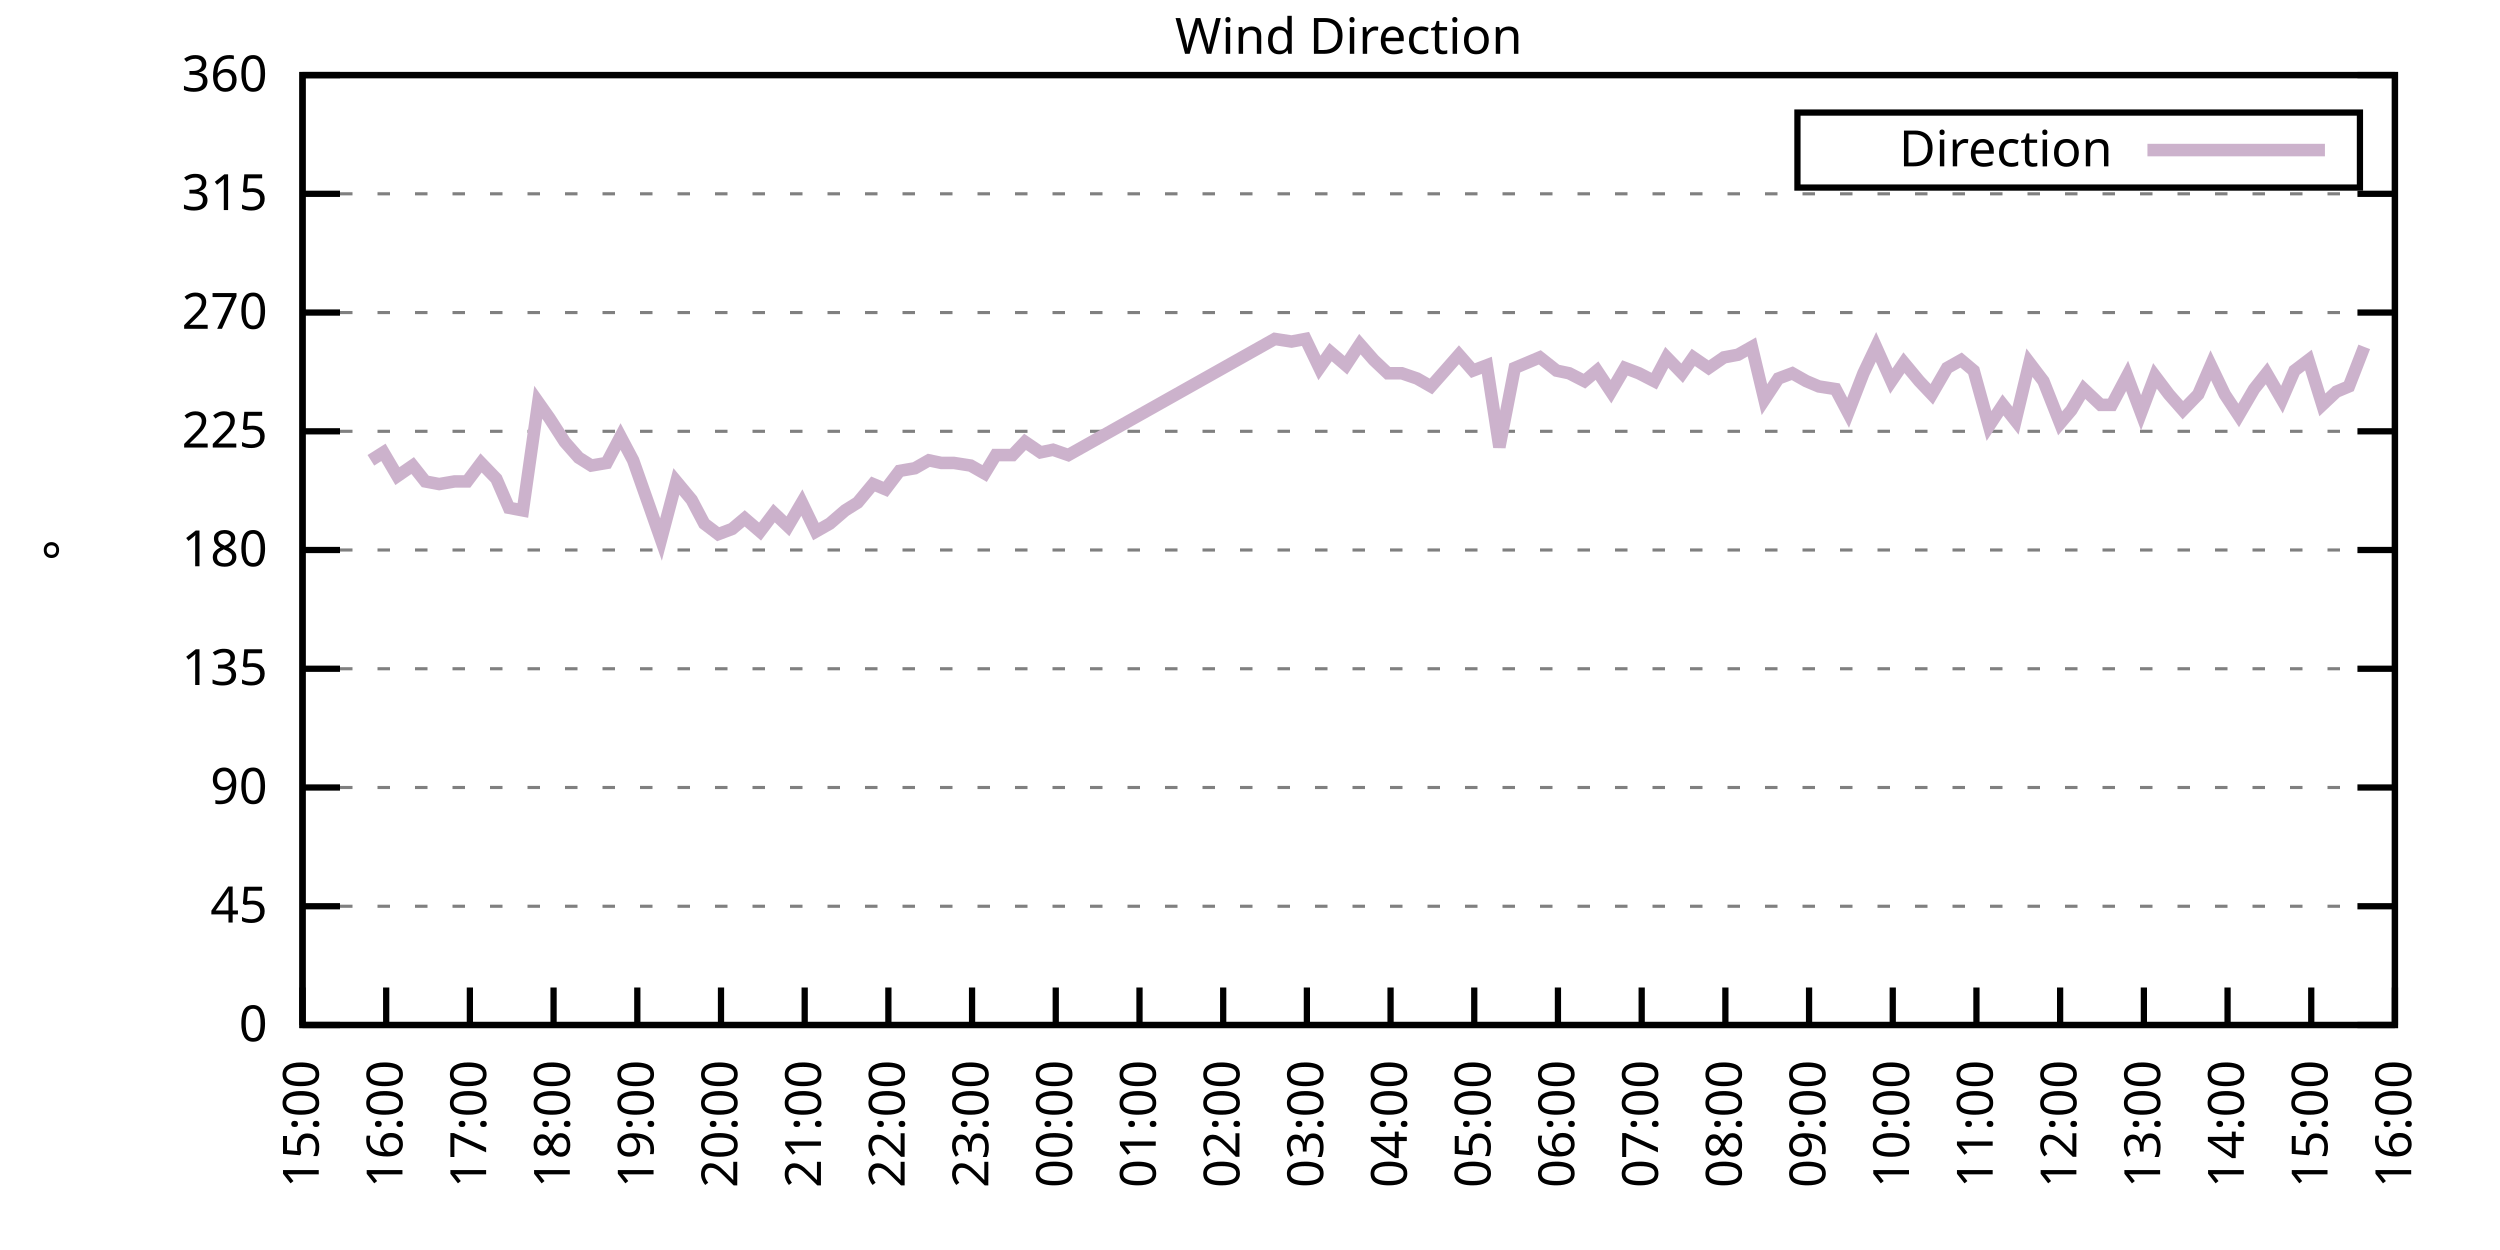
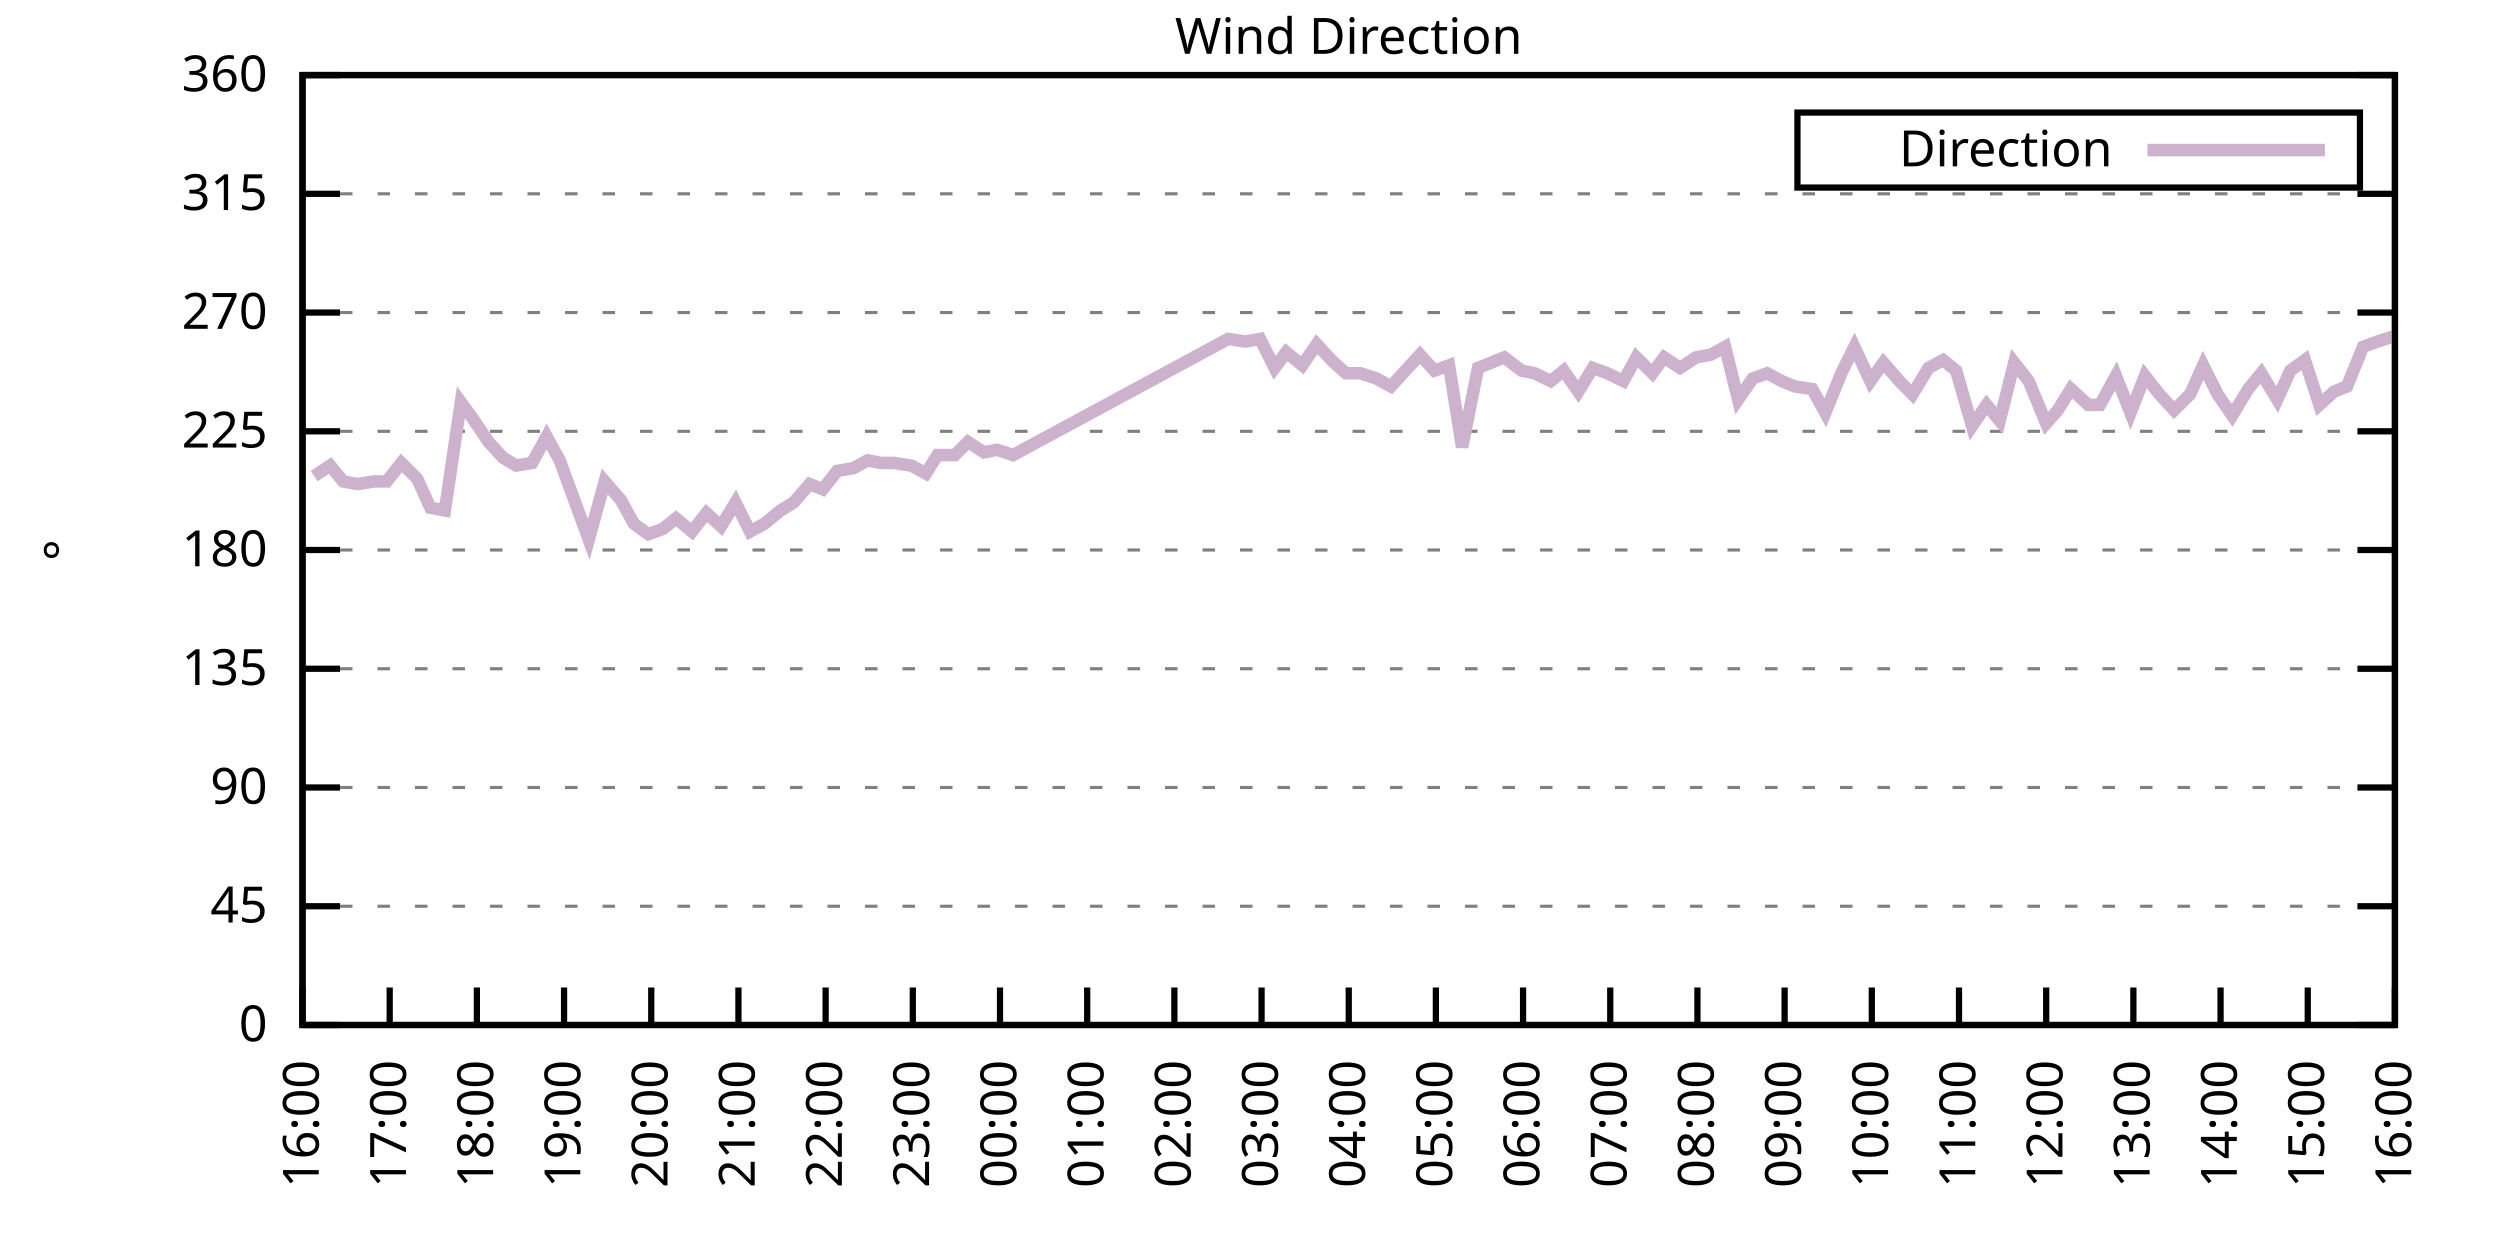
<svg xmlns="http://www.w3.org/2000/svg" xmlns:xlink="http://www.w3.org/1999/xlink" width="400" height="200" viewBox="0 0 400 200">
  <g id="gnuplot_canvas">
    <rect x="0" y="0" width="400" height="200" fill="none" />
    <defs>
      <circle id="gpDot" r="0.5" stroke-width="0.5" stroke="currentColor" />
      <path id="gpPt0" stroke-width="0.333" stroke="currentColor" d="M-1,0 h2 M0,-1 v2" />
      <path id="gpPt1" stroke-width="0.333" stroke="currentColor" d="M-1,-1 L1,1 M1,-1 L-1,1" />
      <path id="gpPt2" stroke-width="0.333" stroke="currentColor" d="M-1,0 L1,0 M0,-1 L0,1 M-1,-1 L1,1 M-1,1 L1,-1" />
      <rect id="gpPt3" stroke-width="0.333" stroke="currentColor" x="-1" y="-1" width="2" height="2" />
      <rect id="gpPt4" stroke-width="0.333" stroke="currentColor" fill="currentColor" x="-1" y="-1" width="2" height="2" />
      <circle id="gpPt5" stroke-width="0.333" stroke="currentColor" cx="0" cy="0" r="1" />
      <use xlink:href="#gpPt5" id="gpPt6" fill="currentColor" stroke="none" />
      <path id="gpPt7" stroke-width="0.333" stroke="currentColor" d="M0,-1.33 L-1.33,0.67 L1.33,0.67 z" />
      <use xlink:href="#gpPt7" id="gpPt8" fill="currentColor" stroke="none" />
      <use xlink:href="#gpPt7" id="gpPt9" stroke="currentColor" transform="rotate(180)" />
      <use xlink:href="#gpPt9" id="gpPt10" fill="currentColor" stroke="none" />
      <use xlink:href="#gpPt3" id="gpPt11" stroke="currentColor" transform="rotate(45)" />
      <use xlink:href="#gpPt11" id="gpPt12" fill="currentColor" stroke="none" />
      <path id="gpPt13" stroke-width="0.333" stroke="currentColor" d="M0,1.330 L1.265,0.411 L0.782,-1.067 L-0.782,-1.076 L-1.265,0.411 z" />
      <use xlink:href="#gpPt13" id="gpPt14" fill="currentColor" stroke="none" />
      <filter id="textbox" filterUnits="objectBoundingBox" x="0" y="0" height="1" width="1">
        <feFlood flood-color="white" flood-opacity="1" result="bgnd" />
        <feComposite in="SourceGraphic" in2="bgnd" operator="atop" />
      </filter>
      <filter id="greybox" filterUnits="objectBoundingBox" x="0" y="0" height="1" width="1">
        <feFlood flood-color="lightgrey" flood-opacity="1" result="grey" />
        <feComposite in="SourceGraphic" in2="grey" operator="atop" />
      </filter>
    </defs>
    <g fill="none" color="white" stroke="currentColor" stroke-width="1.00" stroke-linecap="butt" stroke-linejoin="miter">
</g>
    <g fill="none" color="black" stroke="currentColor" stroke-width="1.00" stroke-linecap="butt" stroke-linejoin="miter">
      <g stroke="none" shape-rendering="crispEdges">
        <polygon fill="rgb(255, 255, 255)" points="48.40,164.00 383.18,164.00 383.18,12.02 48.40,12.02 " />
      </g>
    </g>
    <g fill="none" color="black" stroke="currentColor" stroke-width="1.00" stroke-linecap="butt" stroke-linejoin="miter">
</g>
    <g fill="none" color="black" stroke="black" stroke-width="0.50" stroke-linecap="butt" stroke-linejoin="miter">
</g>
    <g fill="none" color="gray" stroke="currentColor" stroke-width="0.50" stroke-linecap="butt" stroke-linejoin="miter">
      <path stroke="gray" stroke-dasharray="2,4" class="gridline" d="M48.40,164.00 L383.19,164.00  " />
    </g>
    <g fill="none" color="gray" stroke="gray" stroke-width="1.00" stroke-linecap="butt" stroke-linejoin="miter">
</g>
    <g fill="none" color="black" stroke="currentColor" stroke-width="1.00" stroke-linecap="butt" stroke-linejoin="miter">
      <path stroke="black" d="M48.40,164.00 L54.40,164.00 M383.19,164.00 L377.19,164.00  " />
      <g transform="translate(42.80,166.60)" stroke="none" fill="black" font-family="Sans" font-size="8.00" text-anchor="end">
        <text>
          <tspan font-family="Sans"> 0</tspan>
        </text>
      </g>
    </g>
    <g fill="none" color="black" stroke="currentColor" stroke-width="1.00" stroke-linecap="butt" stroke-linejoin="miter">
</g>
    <g fill="none" color="black" stroke="black" stroke-width="0.50" stroke-linecap="butt" stroke-linejoin="miter">
</g>
    <g fill="none" color="gray" stroke="currentColor" stroke-width="0.50" stroke-linecap="butt" stroke-linejoin="miter">
      <path stroke="gray" stroke-dasharray="2,4" class="gridline" d="M48.40,145.00 L383.19,145.00  " />
    </g>
    <g fill="none" color="gray" stroke="gray" stroke-width="1.00" stroke-linecap="butt" stroke-linejoin="miter">
</g>
    <g fill="none" color="black" stroke="currentColor" stroke-width="1.00" stroke-linecap="butt" stroke-linejoin="miter">
      <path stroke="black" d="M48.40,145.00 L54.40,145.00 M383.19,145.00 L377.19,145.00  " />
      <g transform="translate(42.80,147.60)" stroke="none" fill="black" font-family="Sans" font-size="8.00" text-anchor="end">
        <text>
          <tspan font-family="Sans"> 45</tspan>
        </text>
      </g>
    </g>
    <g fill="none" color="black" stroke="currentColor" stroke-width="1.00" stroke-linecap="butt" stroke-linejoin="miter">
</g>
    <g fill="none" color="black" stroke="black" stroke-width="0.50" stroke-linecap="butt" stroke-linejoin="miter">
</g>
    <g fill="none" color="gray" stroke="currentColor" stroke-width="0.50" stroke-linecap="butt" stroke-linejoin="miter">
      <path stroke="gray" stroke-dasharray="2,4" class="gridline" d="M48.40,126.00 L383.19,126.00  " />
    </g>
    <g fill="none" color="gray" stroke="gray" stroke-width="1.00" stroke-linecap="butt" stroke-linejoin="miter">
</g>
    <g fill="none" color="black" stroke="currentColor" stroke-width="1.00" stroke-linecap="butt" stroke-linejoin="miter">
      <path stroke="black" d="M48.40,126.00 L54.40,126.00 M383.19,126.00 L377.19,126.00  " />
      <g transform="translate(42.80,128.60)" stroke="none" fill="black" font-family="Sans" font-size="8.00" text-anchor="end">
        <text>
          <tspan font-family="Sans"> 90</tspan>
        </text>
      </g>
    </g>
    <g fill="none" color="black" stroke="currentColor" stroke-width="1.00" stroke-linecap="butt" stroke-linejoin="miter">
</g>
    <g fill="none" color="black" stroke="black" stroke-width="0.50" stroke-linecap="butt" stroke-linejoin="miter">
</g>
    <g fill="none" color="gray" stroke="currentColor" stroke-width="0.50" stroke-linecap="butt" stroke-linejoin="miter">
      <path stroke="gray" stroke-dasharray="2,4" class="gridline" d="M48.40,107.00 L383.19,107.00  " />
    </g>
    <g fill="none" color="gray" stroke="gray" stroke-width="1.00" stroke-linecap="butt" stroke-linejoin="miter">
</g>
    <g fill="none" color="black" stroke="currentColor" stroke-width="1.00" stroke-linecap="butt" stroke-linejoin="miter">
      <path stroke="black" d="M48.40,107.00 L54.40,107.00 M383.19,107.00 L377.19,107.00  " />
      <g transform="translate(42.80,109.60)" stroke="none" fill="black" font-family="Sans" font-size="8.00" text-anchor="end">
        <text>
          <tspan font-family="Sans"> 135</tspan>
        </text>
      </g>
    </g>
    <g fill="none" color="black" stroke="currentColor" stroke-width="1.00" stroke-linecap="butt" stroke-linejoin="miter">
</g>
    <g fill="none" color="black" stroke="black" stroke-width="0.50" stroke-linecap="butt" stroke-linejoin="miter">
</g>
    <g fill="none" color="gray" stroke="currentColor" stroke-width="0.50" stroke-linecap="butt" stroke-linejoin="miter">
      <path stroke="gray" stroke-dasharray="2,4" class="gridline" d="M48.40,88.00 L383.19,88.00  " />
    </g>
    <g fill="none" color="gray" stroke="gray" stroke-width="1.00" stroke-linecap="butt" stroke-linejoin="miter">
</g>
    <g fill="none" color="black" stroke="currentColor" stroke-width="1.00" stroke-linecap="butt" stroke-linejoin="miter">
      <path stroke="black" d="M48.40,88.00 L54.40,88.00 M383.19,88.00 L377.19,88.00  " />
      <g transform="translate(42.80,90.60)" stroke="none" fill="black" font-family="Sans" font-size="8.00" text-anchor="end">
        <text>
          <tspan font-family="Sans"> 180</tspan>
        </text>
      </g>
    </g>
    <g fill="none" color="black" stroke="currentColor" stroke-width="1.00" stroke-linecap="butt" stroke-linejoin="miter">
</g>
    <g fill="none" color="black" stroke="black" stroke-width="0.50" stroke-linecap="butt" stroke-linejoin="miter">
</g>
    <g fill="none" color="gray" stroke="currentColor" stroke-width="0.50" stroke-linecap="butt" stroke-linejoin="miter">
      <path stroke="gray" stroke-dasharray="2,4" class="gridline" d="M48.40,69.01 L383.19,69.01  " />
    </g>
    <g fill="none" color="gray" stroke="gray" stroke-width="1.00" stroke-linecap="butt" stroke-linejoin="miter">
</g>
    <g fill="none" color="black" stroke="currentColor" stroke-width="1.00" stroke-linecap="butt" stroke-linejoin="miter">
      <path stroke="black" d="M48.40,69.01 L54.40,69.01 M383.19,69.01 L377.19,69.01  " />
      <g transform="translate(42.80,71.61)" stroke="none" fill="black" font-family="Sans" font-size="8.00" text-anchor="end">
        <text>
          <tspan font-family="Sans"> 225</tspan>
        </text>
      </g>
    </g>
    <g fill="none" color="black" stroke="currentColor" stroke-width="1.00" stroke-linecap="butt" stroke-linejoin="miter">
</g>
    <g fill="none" color="black" stroke="black" stroke-width="0.50" stroke-linecap="butt" stroke-linejoin="miter">
</g>
    <g fill="none" color="gray" stroke="currentColor" stroke-width="0.50" stroke-linecap="butt" stroke-linejoin="miter">
      <path stroke="gray" stroke-dasharray="2,4" class="gridline" d="M48.40,50.01 L383.19,50.01  " />
    </g>
    <g fill="none" color="gray" stroke="gray" stroke-width="1.00" stroke-linecap="butt" stroke-linejoin="miter">
</g>
    <g fill="none" color="black" stroke="currentColor" stroke-width="1.00" stroke-linecap="butt" stroke-linejoin="miter">
      <path stroke="black" d="M48.40,50.01 L54.40,50.01 M383.19,50.01 L377.19,50.01  " />
      <g transform="translate(42.80,52.61)" stroke="none" fill="black" font-family="Sans" font-size="8.00" text-anchor="end">
        <text>
          <tspan font-family="Sans"> 270</tspan>
        </text>
      </g>
    </g>
    <g fill="none" color="black" stroke="currentColor" stroke-width="1.00" stroke-linecap="butt" stroke-linejoin="miter">
</g>
    <g fill="none" color="black" stroke="black" stroke-width="0.50" stroke-linecap="butt" stroke-linejoin="miter">
</g>
    <g fill="none" color="gray" stroke="currentColor" stroke-width="0.50" stroke-linecap="butt" stroke-linejoin="miter">
      <path stroke="gray" stroke-dasharray="2,4" class="gridline" d="M48.40,31.01 L383.19,31.01  " />
    </g>
    <g fill="none" color="gray" stroke="gray" stroke-width="1.00" stroke-linecap="butt" stroke-linejoin="miter">
</g>
    <g fill="none" color="black" stroke="currentColor" stroke-width="1.00" stroke-linecap="butt" stroke-linejoin="miter">
      <path stroke="black" d="M48.40,31.01 L54.40,31.01 M383.19,31.01 L377.19,31.01  " />
      <g transform="translate(42.80,33.61)" stroke="none" fill="black" font-family="Sans" font-size="8.00" text-anchor="end">
        <text>
          <tspan font-family="Sans"> 315</tspan>
        </text>
      </g>
    </g>
    <g fill="none" color="black" stroke="currentColor" stroke-width="1.00" stroke-linecap="butt" stroke-linejoin="miter">
</g>
    <g fill="none" color="black" stroke="black" stroke-width="0.50" stroke-linecap="butt" stroke-linejoin="miter">
</g>
    <g fill="none" color="gray" stroke="currentColor" stroke-width="0.50" stroke-linecap="butt" stroke-linejoin="miter">
      <path stroke="gray" stroke-dasharray="2,4" class="gridline" d="M48.40,12.01 L383.19,12.01  " />
    </g>
    <g fill="none" color="gray" stroke="gray" stroke-width="1.00" stroke-linecap="butt" stroke-linejoin="miter">
</g>
    <g fill="none" color="black" stroke="currentColor" stroke-width="1.00" stroke-linecap="butt" stroke-linejoin="miter">
      <path stroke="black" d="M48.40,12.01 L54.40,12.01 M383.19,12.01 L377.19,12.01  " />
      <g transform="translate(42.80,14.61)" stroke="none" fill="black" font-family="Sans" font-size="8.00" text-anchor="end">
        <text>
          <tspan font-family="Sans"> 360</tspan>
        </text>
      </g>
    </g>
    <g fill="none" color="black" stroke="currentColor" stroke-width="1.00" stroke-linecap="butt" stroke-linejoin="miter">
      <path stroke="black" d="M48.40,164.00 L48.40,158.00  " />
      <g transform="translate(51.00,169.60) rotate(270.00)" stroke="none" fill="black" font-family="Sans" font-size="8.00" text-anchor="end">
        <text>
-           <tspan font-family="Sans">15:00</tspan>
-         </text>
-       </g>
-     </g>
-     <g fill="none" color="black" stroke="currentColor" stroke-width="1.00" stroke-linecap="butt" stroke-linejoin="miter">
-       <path stroke="black" d="M61.79,164.00 L61.79,158.00  " />
-       <g transform="translate(64.39,169.60) rotate(270.00)" stroke="none" fill="black" font-family="Sans" font-size="8.00" text-anchor="end">
-         <text>
          <tspan font-family="Sans">16:00</tspan>
        </text>
      </g>
    </g>
    <g fill="none" color="black" stroke="currentColor" stroke-width="1.00" stroke-linecap="butt" stroke-linejoin="miter">
-       <path stroke="black" d="M75.18,164.00 L75.18,158.00  " />
-       <g transform="translate(77.78,169.60) rotate(270.00)" stroke="none" fill="black" font-family="Sans" font-size="8.00" text-anchor="end">
+       <path stroke="black" d="M62.35,164.00 L62.35,158.00  " />
+       <g transform="translate(64.95,169.60) rotate(270.00)" stroke="none" fill="black" font-family="Sans" font-size="8.00" text-anchor="end">
        <text>
          <tspan font-family="Sans">17:00</tspan>
        </text>
      </g>
    </g>
    <g fill="none" color="black" stroke="currentColor" stroke-width="1.00" stroke-linecap="butt" stroke-linejoin="miter">
-       <path stroke="black" d="M88.57,164.00 L88.57,158.00  " />
-       <g transform="translate(91.17,169.60) rotate(270.00)" stroke="none" fill="black" font-family="Sans" font-size="8.00" text-anchor="end">
+       <path stroke="black" d="M76.30,164.00 L76.30,158.00  " />
+       <g transform="translate(78.90,169.60) rotate(270.00)" stroke="none" fill="black" font-family="Sans" font-size="8.00" text-anchor="end">
        <text>
          <tspan font-family="Sans">18:00</tspan>
        </text>
      </g>
    </g>
    <g fill="none" color="black" stroke="currentColor" stroke-width="1.00" stroke-linecap="butt" stroke-linejoin="miter">
-       <path stroke="black" d="M101.97,164.00 L101.97,158.00  " />
-       <g transform="translate(104.57,169.60) rotate(270.00)" stroke="none" fill="black" font-family="Sans" font-size="8.00" text-anchor="end">
+       <path stroke="black" d="M90.25,164.00 L90.25,158.00  " />
+       <g transform="translate(92.85,169.60) rotate(270.00)" stroke="none" fill="black" font-family="Sans" font-size="8.00" text-anchor="end">
        <text>
          <tspan font-family="Sans">19:00</tspan>
        </text>
      </g>
    </g>
    <g fill="none" color="black" stroke="currentColor" stroke-width="1.00" stroke-linecap="butt" stroke-linejoin="miter">
-       <path stroke="black" d="M115.36,164.00 L115.36,158.00  " />
-       <g transform="translate(117.96,169.60) rotate(270.00)" stroke="none" fill="black" font-family="Sans" font-size="8.00" text-anchor="end">
+       <path stroke="black" d="M104.20,164.00 L104.20,158.00  " />
+       <g transform="translate(106.80,169.60) rotate(270.00)" stroke="none" fill="black" font-family="Sans" font-size="8.00" text-anchor="end">
        <text>
          <tspan font-family="Sans">20:00</tspan>
        </text>
      </g>
    </g>
    <g fill="none" color="black" stroke="currentColor" stroke-width="1.00" stroke-linecap="butt" stroke-linejoin="miter">
-       <path stroke="black" d="M128.75,164.00 L128.75,158.00  " />
-       <g transform="translate(131.35,169.60) rotate(270.00)" stroke="none" fill="black" font-family="Sans" font-size="8.00" text-anchor="end">
+       <path stroke="black" d="M118.15,164.00 L118.15,158.00  " />
+       <g transform="translate(120.75,169.60) rotate(270.00)" stroke="none" fill="black" font-family="Sans" font-size="8.00" text-anchor="end">
        <text>
          <tspan font-family="Sans">21:00</tspan>
        </text>
      </g>
    </g>
    <g fill="none" color="black" stroke="currentColor" stroke-width="1.00" stroke-linecap="butt" stroke-linejoin="miter">
-       <path stroke="black" d="M142.14,164.00 L142.14,158.00  " />
-       <g transform="translate(144.74,169.60) rotate(270.00)" stroke="none" fill="black" font-family="Sans" font-size="8.00" text-anchor="end">
+       <path stroke="black" d="M132.10,164.00 L132.10,158.00  " />
+       <g transform="translate(134.70,169.60) rotate(270.00)" stroke="none" fill="black" font-family="Sans" font-size="8.00" text-anchor="end">
        <text>
          <tspan font-family="Sans">22:00</tspan>
        </text>
      </g>
    </g>
    <g fill="none" color="black" stroke="currentColor" stroke-width="1.00" stroke-linecap="butt" stroke-linejoin="miter">
-       <path stroke="black" d="M155.53,164.00 L155.53,158.00  " />
-       <g transform="translate(158.13,169.60) rotate(270.00)" stroke="none" fill="black" font-family="Sans" font-size="8.00" text-anchor="end">
+       <path stroke="black" d="M146.05,164.00 L146.05,158.00  " />
+       <g transform="translate(148.65,169.60) rotate(270.00)" stroke="none" fill="black" font-family="Sans" font-size="8.00" text-anchor="end">
        <text>
          <tspan font-family="Sans">23:00</tspan>
        </text>
      </g>
    </g>
    <g fill="none" color="black" stroke="currentColor" stroke-width="1.00" stroke-linecap="butt" stroke-linejoin="miter">
-       <path stroke="black" d="M168.92,164.00 L168.92,158.00  " />
-       <g transform="translate(171.52,169.60) rotate(270.00)" stroke="none" fill="black" font-family="Sans" font-size="8.00" text-anchor="end">
+       <path stroke="black" d="M160.00,164.00 L160.00,158.00  " />
+       <g transform="translate(162.60,169.60) rotate(270.00)" stroke="none" fill="black" font-family="Sans" font-size="8.00" text-anchor="end">
        <text>
          <tspan font-family="Sans">00:00</tspan>
        </text>
      </g>
    </g>
    <g fill="none" color="black" stroke="currentColor" stroke-width="1.00" stroke-linecap="butt" stroke-linejoin="miter">
-       <path stroke="black" d="M182.32,164.00 L182.32,158.00  " />
-       <g transform="translate(184.92,169.60) rotate(270.00)" stroke="none" fill="black" font-family="Sans" font-size="8.00" text-anchor="end">
+       <path stroke="black" d="M173.95,164.00 L173.95,158.00  " />
+       <g transform="translate(176.55,169.60) rotate(270.00)" stroke="none" fill="black" font-family="Sans" font-size="8.00" text-anchor="end">
        <text>
          <tspan font-family="Sans">01:00</tspan>
        </text>
      </g>
    </g>
    <g fill="none" color="black" stroke="currentColor" stroke-width="1.00" stroke-linecap="butt" stroke-linejoin="miter">
-       <path stroke="black" d="M195.71,164.00 L195.71,158.00  " />
-       <g transform="translate(198.31,169.60) rotate(270.00)" stroke="none" fill="black" font-family="Sans" font-size="8.00" text-anchor="end">
+       <path stroke="black" d="M187.90,164.00 L187.90,158.00  " />
+       <g transform="translate(190.50,169.60) rotate(270.00)" stroke="none" fill="black" font-family="Sans" font-size="8.00" text-anchor="end">
        <text>
          <tspan font-family="Sans">02:00</tspan>
        </text>
      </g>
    </g>
    <g fill="none" color="black" stroke="currentColor" stroke-width="1.00" stroke-linecap="butt" stroke-linejoin="miter">
-       <path stroke="black" d="M209.10,164.00 L209.10,158.00  " />
-       <g transform="translate(211.70,169.60) rotate(270.00)" stroke="none" fill="black" font-family="Sans" font-size="8.00" text-anchor="end">
+       <path stroke="black" d="M201.85,164.00 L201.85,158.00  " />
+       <g transform="translate(204.45,169.60) rotate(270.00)" stroke="none" fill="black" font-family="Sans" font-size="8.00" text-anchor="end">
        <text>
          <tspan font-family="Sans">03:00</tspan>
        </text>
      </g>
    </g>
    <g fill="none" color="black" stroke="currentColor" stroke-width="1.00" stroke-linecap="butt" stroke-linejoin="miter">
-       <path stroke="black" d="M222.49,164.00 L222.49,158.00  " />
-       <g transform="translate(225.09,169.60) rotate(270.00)" stroke="none" fill="black" font-family="Sans" font-size="8.00" text-anchor="end">
+       <path stroke="black" d="M215.80,164.00 L215.80,158.00  " />
+       <g transform="translate(218.40,169.60) rotate(270.00)" stroke="none" fill="black" font-family="Sans" font-size="8.00" text-anchor="end">
        <text>
          <tspan font-family="Sans">04:00</tspan>
        </text>
      </g>
    </g>
    <g fill="none" color="black" stroke="currentColor" stroke-width="1.00" stroke-linecap="butt" stroke-linejoin="miter">
-       <path stroke="black" d="M235.88,164.00 L235.88,158.00  " />
-       <g transform="translate(238.48,169.60) rotate(270.00)" stroke="none" fill="black" font-family="Sans" font-size="8.00" text-anchor="end">
+       <path stroke="black" d="M229.74,164.00 L229.74,158.00  " />
+       <g transform="translate(232.34,169.60) rotate(270.00)" stroke="none" fill="black" font-family="Sans" font-size="8.00" text-anchor="end">
        <text>
          <tspan font-family="Sans">05:00</tspan>
        </text>
      </g>
    </g>
    <g fill="none" color="black" stroke="currentColor" stroke-width="1.00" stroke-linecap="butt" stroke-linejoin="miter">
-       <path stroke="black" d="M249.27,164.00 L249.27,158.00  " />
-       <g transform="translate(251.87,169.60) rotate(270.00)" stroke="none" fill="black" font-family="Sans" font-size="8.00" text-anchor="end">
+       <path stroke="black" d="M243.69,164.00 L243.69,158.00  " />
+       <g transform="translate(246.29,169.60) rotate(270.00)" stroke="none" fill="black" font-family="Sans" font-size="8.00" text-anchor="end">
        <text>
          <tspan font-family="Sans">06:00</tspan>
        </text>
      </g>
    </g>
    <g fill="none" color="black" stroke="currentColor" stroke-width="1.00" stroke-linecap="butt" stroke-linejoin="miter">
-       <path stroke="black" d="M262.67,164.00 L262.67,158.00  " />
-       <g transform="translate(265.27,169.60) rotate(270.00)" stroke="none" fill="black" font-family="Sans" font-size="8.00" text-anchor="end">
+       <path stroke="black" d="M257.64,164.00 L257.64,158.00  " />
+       <g transform="translate(260.24,169.60) rotate(270.00)" stroke="none" fill="black" font-family="Sans" font-size="8.00" text-anchor="end">
        <text>
          <tspan font-family="Sans">07:00</tspan>
        </text>
      </g>
    </g>
    <g fill="none" color="black" stroke="currentColor" stroke-width="1.00" stroke-linecap="butt" stroke-linejoin="miter">
-       <path stroke="black" d="M276.06,164.00 L276.06,158.00  " />
-       <g transform="translate(278.66,169.60) rotate(270.00)" stroke="none" fill="black" font-family="Sans" font-size="8.00" text-anchor="end">
+       <path stroke="black" d="M271.59,164.00 L271.59,158.00  " />
+       <g transform="translate(274.19,169.60) rotate(270.00)" stroke="none" fill="black" font-family="Sans" font-size="8.00" text-anchor="end">
        <text>
          <tspan font-family="Sans">08:00</tspan>
        </text>
      </g>
    </g>
    <g fill="none" color="black" stroke="currentColor" stroke-width="1.00" stroke-linecap="butt" stroke-linejoin="miter">
-       <path stroke="black" d="M289.45,164.00 L289.45,158.00  " />
-       <g transform="translate(292.05,169.60) rotate(270.00)" stroke="none" fill="black" font-family="Sans" font-size="8.00" text-anchor="end">
+       <path stroke="black" d="M285.54,164.00 L285.54,158.00  " />
+       <g transform="translate(288.14,169.60) rotate(270.00)" stroke="none" fill="black" font-family="Sans" font-size="8.00" text-anchor="end">
        <text>
          <tspan font-family="Sans">09:00</tspan>
        </text>
      </g>
    </g>
    <g fill="none" color="black" stroke="currentColor" stroke-width="1.00" stroke-linecap="butt" stroke-linejoin="miter">
-       <path stroke="black" d="M302.84,164.00 L302.84,158.00  " />
-       <g transform="translate(305.44,169.60) rotate(270.00)" stroke="none" fill="black" font-family="Sans" font-size="8.00" text-anchor="end">
+       <path stroke="black" d="M299.49,164.00 L299.49,158.00  " />
+       <g transform="translate(302.09,169.60) rotate(270.00)" stroke="none" fill="black" font-family="Sans" font-size="8.00" text-anchor="end">
        <text>
          <tspan font-family="Sans">10:00</tspan>
        </text>
      </g>
    </g>
    <g fill="none" color="black" stroke="currentColor" stroke-width="1.00" stroke-linecap="butt" stroke-linejoin="miter">
-       <path stroke="black" d="M316.23,164.00 L316.23,158.00  " />
-       <g transform="translate(318.83,169.60) rotate(270.00)" stroke="none" fill="black" font-family="Sans" font-size="8.00" text-anchor="end">
+       <path stroke="black" d="M313.44,164.00 L313.44,158.00  " />
+       <g transform="translate(316.04,169.60) rotate(270.00)" stroke="none" fill="black" font-family="Sans" font-size="8.00" text-anchor="end">
        <text>
          <tspan font-family="Sans">11:00</tspan>
        </text>
      </g>
    </g>
    <g fill="none" color="black" stroke="currentColor" stroke-width="1.00" stroke-linecap="butt" stroke-linejoin="miter">
-       <path stroke="black" d="M329.62,164.00 L329.62,158.00  " />
-       <g transform="translate(332.22,169.60) rotate(270.00)" stroke="none" fill="black" font-family="Sans" font-size="8.00" text-anchor="end">
+       <path stroke="black" d="M327.39,164.00 L327.39,158.00  " />
+       <g transform="translate(329.99,169.60) rotate(270.00)" stroke="none" fill="black" font-family="Sans" font-size="8.00" text-anchor="end">
        <text>
          <tspan font-family="Sans">12:00</tspan>
        </text>
      </g>
    </g>
    <g fill="none" color="black" stroke="currentColor" stroke-width="1.00" stroke-linecap="butt" stroke-linejoin="miter">
-       <path stroke="black" d="M343.02,164.00 L343.02,158.00  " />
-       <g transform="translate(345.62,169.60) rotate(270.00)" stroke="none" fill="black" font-family="Sans" font-size="8.00" text-anchor="end">
+       <path stroke="black" d="M341.34,164.00 L341.34,158.00  " />
+       <g transform="translate(343.94,169.60) rotate(270.00)" stroke="none" fill="black" font-family="Sans" font-size="8.00" text-anchor="end">
        <text>
          <tspan font-family="Sans">13:00</tspan>
        </text>
      </g>
    </g>
    <g fill="none" color="black" stroke="currentColor" stroke-width="1.00" stroke-linecap="butt" stroke-linejoin="miter">
-       <path stroke="black" d="M356.41,164.00 L356.41,158.00  " />
-       <g transform="translate(359.01,169.60) rotate(270.00)" stroke="none" fill="black" font-family="Sans" font-size="8.00" text-anchor="end">
+       <path stroke="black" d="M355.29,164.00 L355.29,158.00  " />
+       <g transform="translate(357.89,169.60) rotate(270.00)" stroke="none" fill="black" font-family="Sans" font-size="8.00" text-anchor="end">
        <text>
          <tspan font-family="Sans">14:00</tspan>
        </text>
      </g>
    </g>
    <g fill="none" color="black" stroke="currentColor" stroke-width="1.00" stroke-linecap="butt" stroke-linejoin="miter">
-       <path stroke="black" d="M369.80,164.00 L369.80,158.00  " />
-       <g transform="translate(372.40,169.60) rotate(270.00)" stroke="none" fill="black" font-family="Sans" font-size="8.00" text-anchor="end">
+       <path stroke="black" d="M369.24,164.00 L369.24,158.00  " />
+       <g transform="translate(371.84,169.60) rotate(270.00)" stroke="none" fill="black" font-family="Sans" font-size="8.00" text-anchor="end">
        <text>
          <tspan font-family="Sans">15:00</tspan>
        </text>
      </g>
    </g>
    <g fill="none" color="black" stroke="currentColor" stroke-width="1.00" stroke-linecap="butt" stroke-linejoin="miter">
      <path stroke="black" d="M383.19,164.00 L383.19,158.00  " />
      <g transform="translate(385.79,169.60) rotate(270.00)" stroke="none" fill="black" font-family="Sans" font-size="8.00" text-anchor="end">
        <text>
          <tspan font-family="Sans">16:00</tspan>
        </text>
      </g>
    </g>
    <g fill="none" color="black" stroke="currentColor" stroke-width="1.00" stroke-linecap="butt" stroke-linejoin="miter">
</g>
    <g fill="none" color="black" stroke="currentColor" stroke-width="1.00" stroke-linecap="butt" stroke-linejoin="miter">
      <path stroke="black" d="M48.40,12.01 L48.40,164.00 L383.19,164.00 L383.19,12.01 L48.40,12.01 Z  " />
    </g>
    <g fill="none" color="black" stroke="currentColor" stroke-width="1.00" stroke-linecap="butt" stroke-linejoin="miter">
</g>
    <g fill="none" color="black" stroke="currentColor" stroke-width="1.00" stroke-linecap="butt" stroke-linejoin="miter">
      <path stroke="black" d="M287.59,30.01 L287.59,18.01 L377.59,18.01 L377.59,30.01 L287.59,30.01 Z  " />
    </g>
    <g id="Wind_direction_plot_1">
      <g fill="none" color="white" stroke="black" stroke-width="2.00" stroke-linecap="butt" stroke-linejoin="miter">
</g>
      <g fill="none" color="black" stroke="currentColor" stroke-width="2.00" stroke-linecap="butt" stroke-linejoin="miter">
        <g transform="translate(337.99,26.61)" stroke="none" fill="black" font-family="Sans" font-size="8.00" text-anchor="end">
          <text>
            <tspan font-family="Sans">Direction</tspan>
          </text>
        </g>
      </g>
      <g fill="none" color="black" stroke="currentColor" stroke-width="2.00" stroke-linecap="butt" stroke-linejoin="miter">
-         <path stroke="rgb(204, 178, 204)" d="M343.59,24.01 L371.99,24.01 M59.34,73.65 L61.35,72.38 L63.58,76.18 L66.03,74.49 L68.04,77.03 L70.27,77.45   L72.73,77.03 L74.74,77.03 L76.97,74.07 L79.42,76.61 L81.43,81.25 L83.66,81.67 L86.12,64.36 L87.91,66.90   L90.36,70.70 L92.59,73.23 L94.60,74.49 L97.06,74.07 L99.29,69.85 L101.30,73.65 L103.98,81.25 L105.76,86.32   L108.22,77.03 L110.67,79.98 L112.68,83.78 L114.91,85.47 L117.14,84.63 L119.15,82.94 L121.61,85.05 L123.84,82.09   L126.07,84.21 L128.30,80.41 L130.54,85.05 L132.77,83.78 L135.22,81.67 L137.23,80.41 L139.69,77.45 L141.69,78.29   L143.93,75.34 L146.38,74.92 L148.61,73.65 L150.62,74.07 L152.63,74.07 L155.31,74.49 L157.54,75.76 L159.33,72.81   L162.01,72.81 L164.01,70.70 L166.47,72.38 L168.48,71.96 L170.93,72.81 L203.97,54.23 L206.64,54.65 L208.88,54.23   L211.11,58.87 L212.89,56.34 L215.35,58.45 L217.58,55.07 L219.81,57.61 L222.04,59.72 L224.28,59.72 L226.73,60.56   L228.96,61.83 L231.20,59.30 L233.43,56.76 L235.66,59.30 L237.89,58.45 L239.90,71.54 L242.36,58.87 L244.36,58.03   L246.37,57.18 L249.05,59.30 L251.06,59.72 L253.51,60.98 L255.52,59.30 L257.76,62.67 L259.99,58.87 L262.22,59.72   L264.67,60.98 L266.68,57.18 L269.14,59.72 L270.92,57.18 L273.38,58.87 L275.83,57.18 L278.07,56.76 L280.30,55.50   L282.31,63.94 L284.54,60.56 L286.77,59.72 L289.00,60.98 L291.01,61.83 L293.69,62.25 L295.70,66.05 L298.15,59.72   L300.16,55.50 L302.62,60.98 L304.63,58.03 L307.08,60.98 L309.09,63.10 L311.54,58.87 L313.78,57.61 L315.79,59.30   L318.24,68.16 L320.47,64.78 L322.48,67.32 L324.71,58.03 L326.95,60.98 L329.62,67.74 L331.41,65.63 L333.42,62.25   L336.10,64.78 L337.88,64.78 L340.34,60.14 L342.57,66.05 L344.80,60.14 L347.03,63.10 L349.26,65.63 L351.72,63.10   L353.73,58.45 L355.96,63.10 L358.19,66.47 L360.65,62.25 L362.66,59.72 L365.11,63.94 L367.12,59.30 L369.35,57.61   L371.58,64.78 L373.82,62.67 L375.82,61.83 L378.28,55.50  " />
+         <path stroke="rgb(204, 178, 204)" d="M343.59,24.01 L371.99,24.01 M50.26,76.18 L52.82,74.49 L54.91,77.03 L57.23,77.45 L59.79,77.03 L61.88,77.03   L64.21,74.07 L66.77,76.61 L68.86,81.25 L71.18,81.67 L73.74,64.36 L75.60,66.90 L78.16,70.70 L80.48,73.23   L82.58,74.49 L85.13,74.07 L87.46,69.85 L89.55,73.65 L92.34,81.25 L94.20,86.32 L96.76,77.03 L99.32,79.98   L101.41,83.78 L103.73,85.47 L106.06,84.63 L108.15,82.94 L110.71,85.05 L113.03,82.09 L115.36,84.21 L117.68,80.41   L120.01,85.05 L122.33,83.78 L124.89,81.67 L126.98,80.41 L129.54,77.45 L131.63,78.29 L133.96,75.34 L136.51,74.92   L138.84,73.65 L140.93,74.07 L143.02,74.07 L145.81,74.49 L148.14,75.76 L150.00,72.81 L152.79,72.81 L154.88,70.70   L157.44,72.38 L159.53,71.96 L162.09,72.81 L196.50,54.23 L199.29,54.65 L201.61,54.23 L203.94,58.87 L205.80,56.34   L208.36,58.45 L210.68,55.07 L213.01,57.61 L215.33,59.72 L217.65,59.72 L220.21,60.56 L222.54,61.83 L224.86,59.30   L227.19,56.76 L229.51,59.30 L231.84,58.45 L233.93,71.54 L236.49,58.87 L238.58,58.03 L240.67,57.18 L243.46,59.30   L245.55,59.72 L248.11,60.98 L250.20,59.30 L252.53,62.67 L254.85,58.87 L257.18,59.72 L259.74,60.98 L261.83,57.18   L264.39,59.72 L266.25,57.18 L268.80,58.87 L271.36,57.18 L273.69,56.76 L276.01,55.50 L278.10,63.94 L280.43,60.56   L282.75,59.72 L285.08,60.98 L287.17,61.83 L289.96,62.25 L292.05,66.05 L294.61,59.72 L296.70,55.50 L299.26,60.98   L301.35,58.03 L303.91,60.98 L306.00,63.10 L308.56,58.87 L310.88,57.61 L312.98,59.30 L315.53,68.16 L317.86,64.78   L319.95,67.32 L322.28,58.03 L324.60,60.98 L327.39,67.74 L329.25,65.63 L331.34,62.25 L334.13,64.78 L335.99,64.78   L338.55,60.14 L340.88,66.05 L343.20,60.14 L345.53,63.10 L347.85,65.63 L350.41,63.10 L352.50,58.45 L354.83,63.10   L357.15,66.47 L359.71,62.25 L361.80,59.72 L364.36,63.94 L366.45,59.30 L368.78,57.61 L371.10,64.78 L373.43,62.67   L375.52,61.83 L378.08,55.50 L380.40,54.65 L382.96,53.81  " />
      </g>
    </g>
    <g fill="none" color="black" stroke="currentColor" stroke-width="2.00" stroke-linecap="butt" stroke-linejoin="miter">
</g>
    <g fill="none" color="black" stroke="black" stroke-width="1.00" stroke-linecap="butt" stroke-linejoin="miter">
</g>
    <g fill="none" color="black" stroke="currentColor" stroke-width="1.00" stroke-linecap="butt" stroke-linejoin="miter">
      <path stroke="black" d="M48.40,12.01 L48.40,164.00 L383.19,164.00 L383.19,12.01 L48.40,12.01 Z  " />
      <g transform="translate(12.80,88.01) rotate(270.00)" stroke="none" fill="black" font-family="Sans" font-size="8.00" text-anchor="middle">
        <text>
          <tspan font-family="Sans">°</tspan>
        </text>
      </g>
    </g>
    <g fill="none" color="black" stroke="currentColor" stroke-width="1.00" stroke-linecap="butt" stroke-linejoin="miter">
</g>
    <g fill="none" color="black" stroke="currentColor" stroke-width="1.00" stroke-linecap="butt" stroke-linejoin="miter">
      <g transform="translate(215.79,8.61)" stroke="none" fill="black" font-family="Sans" font-size="8.00" text-anchor="middle">
        <text>
          <tspan font-family="Sans">Wind Direction</tspan>
        </text>
      </g>
    </g>
    <g fill="none" color="black" stroke="currentColor" stroke-width="1.00" stroke-linecap="butt" stroke-linejoin="miter">
</g>
  </g>
</svg>
